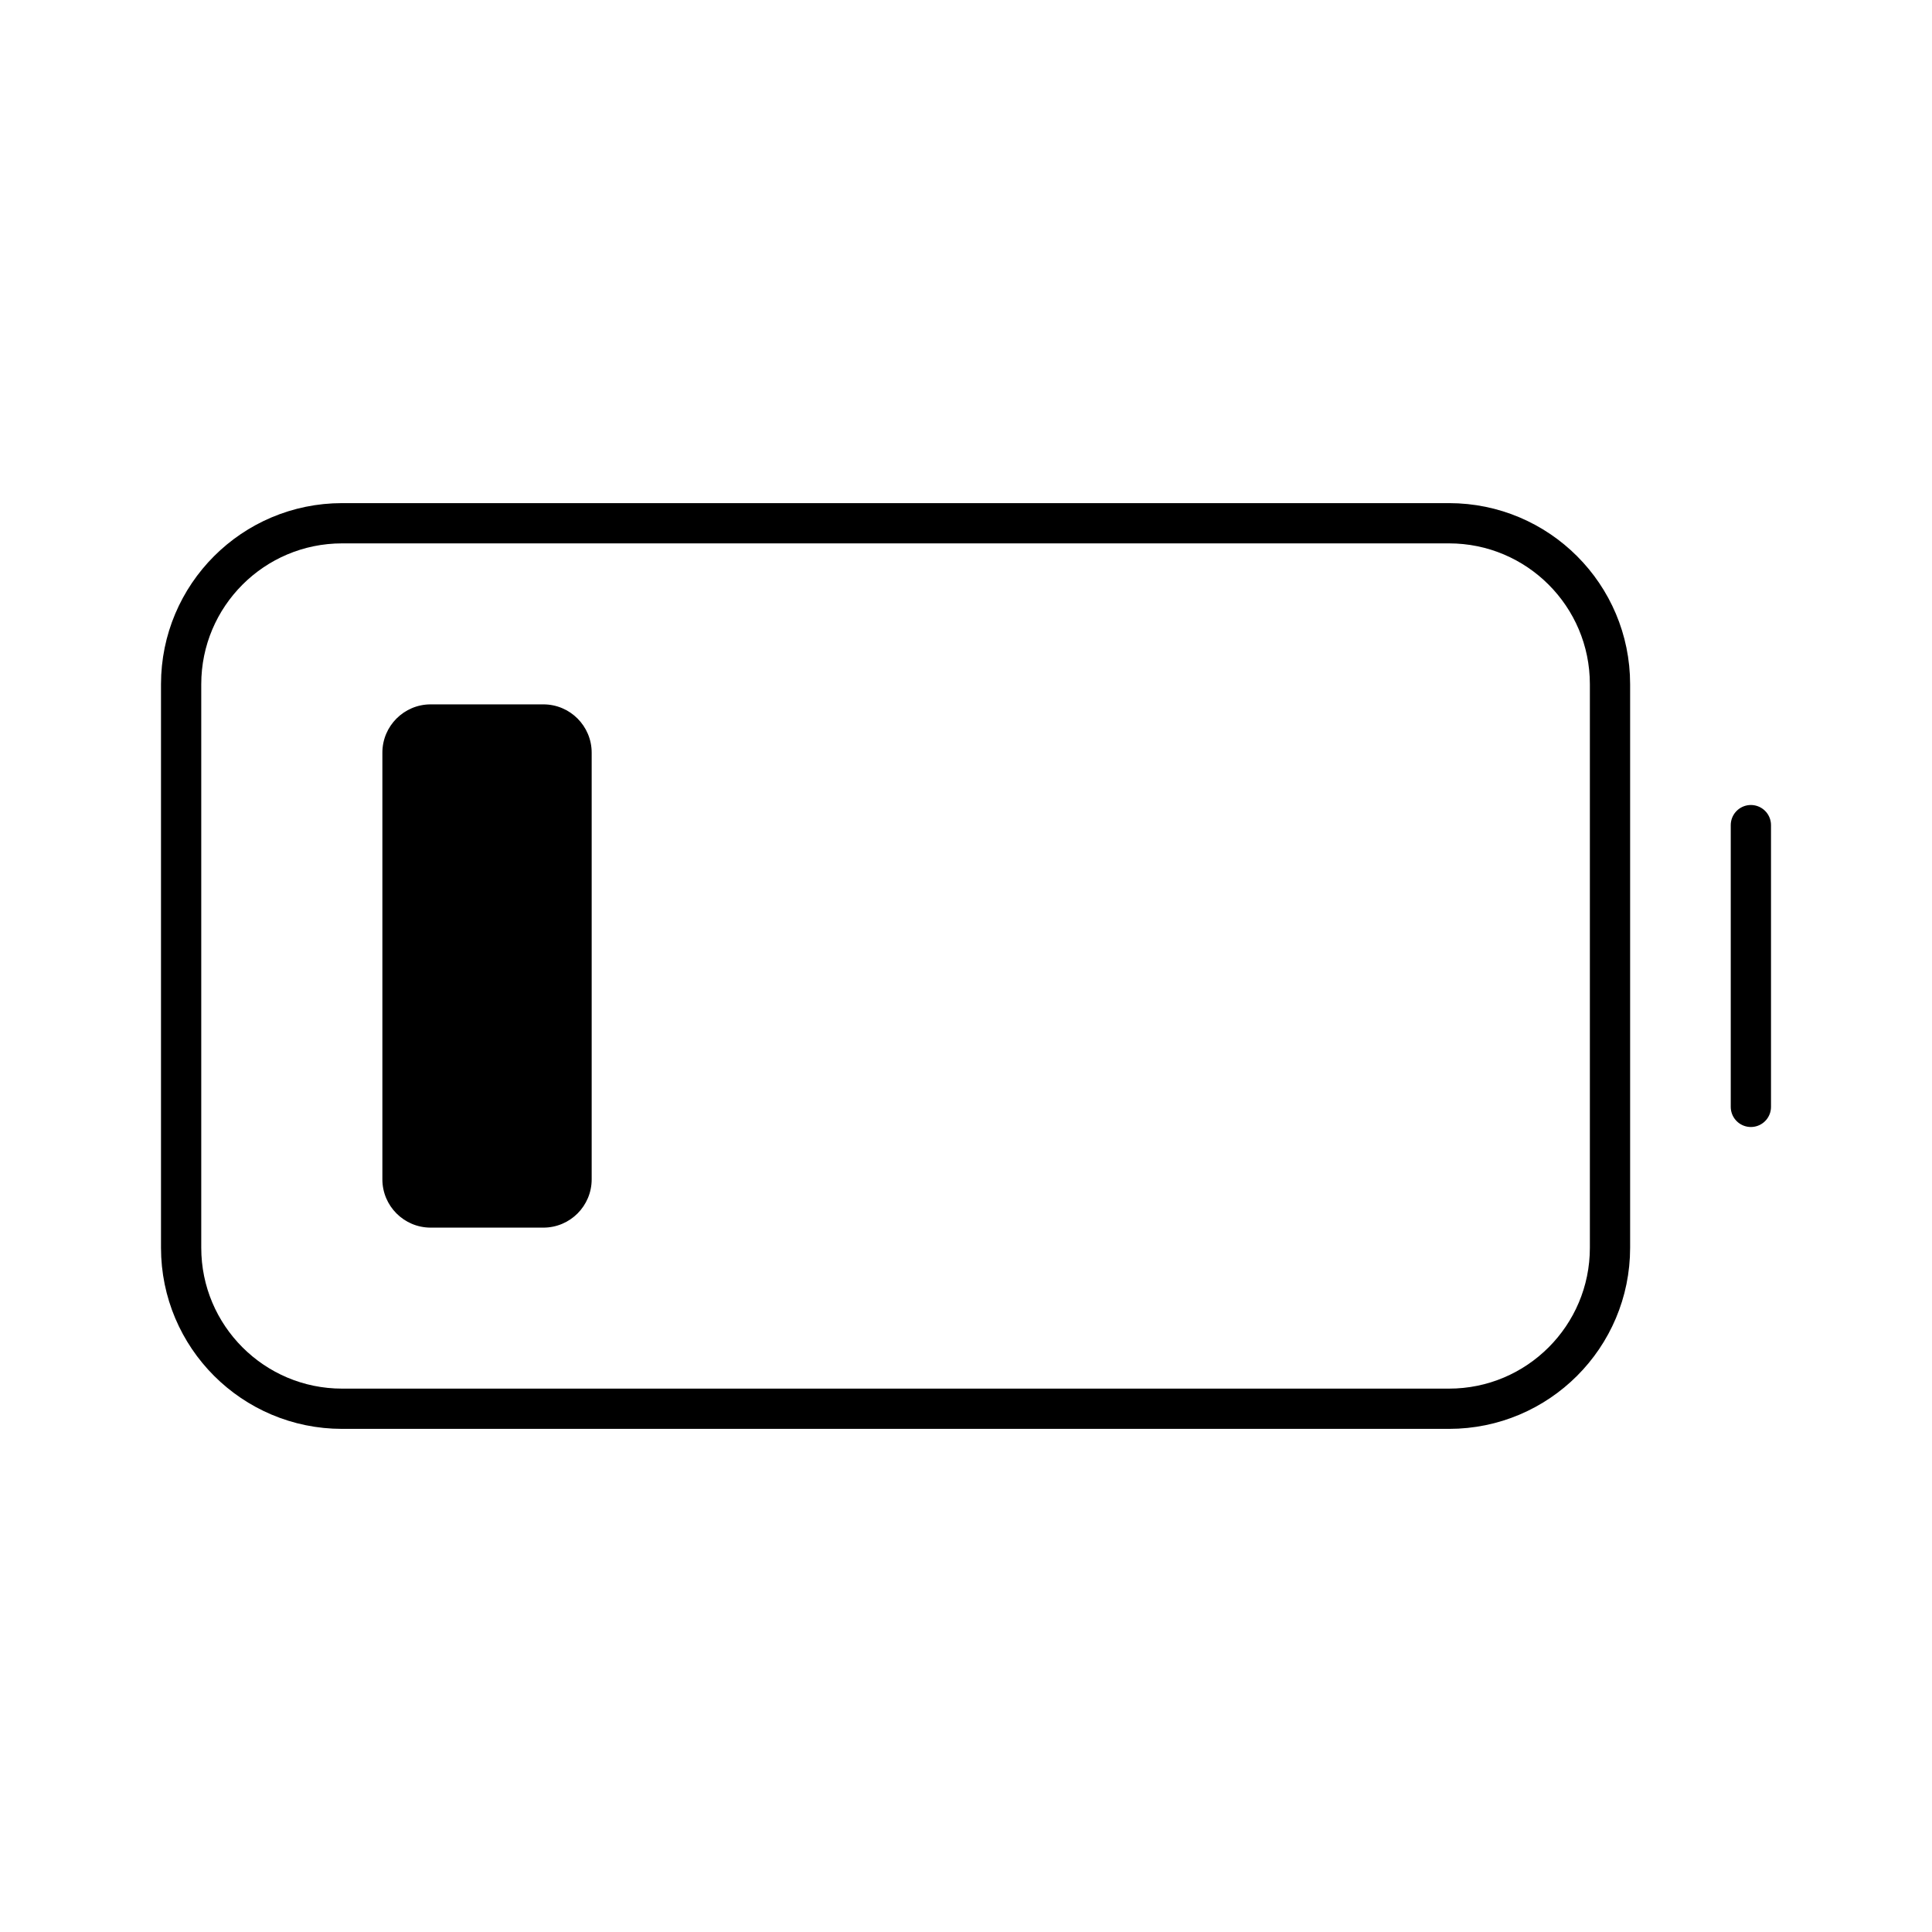
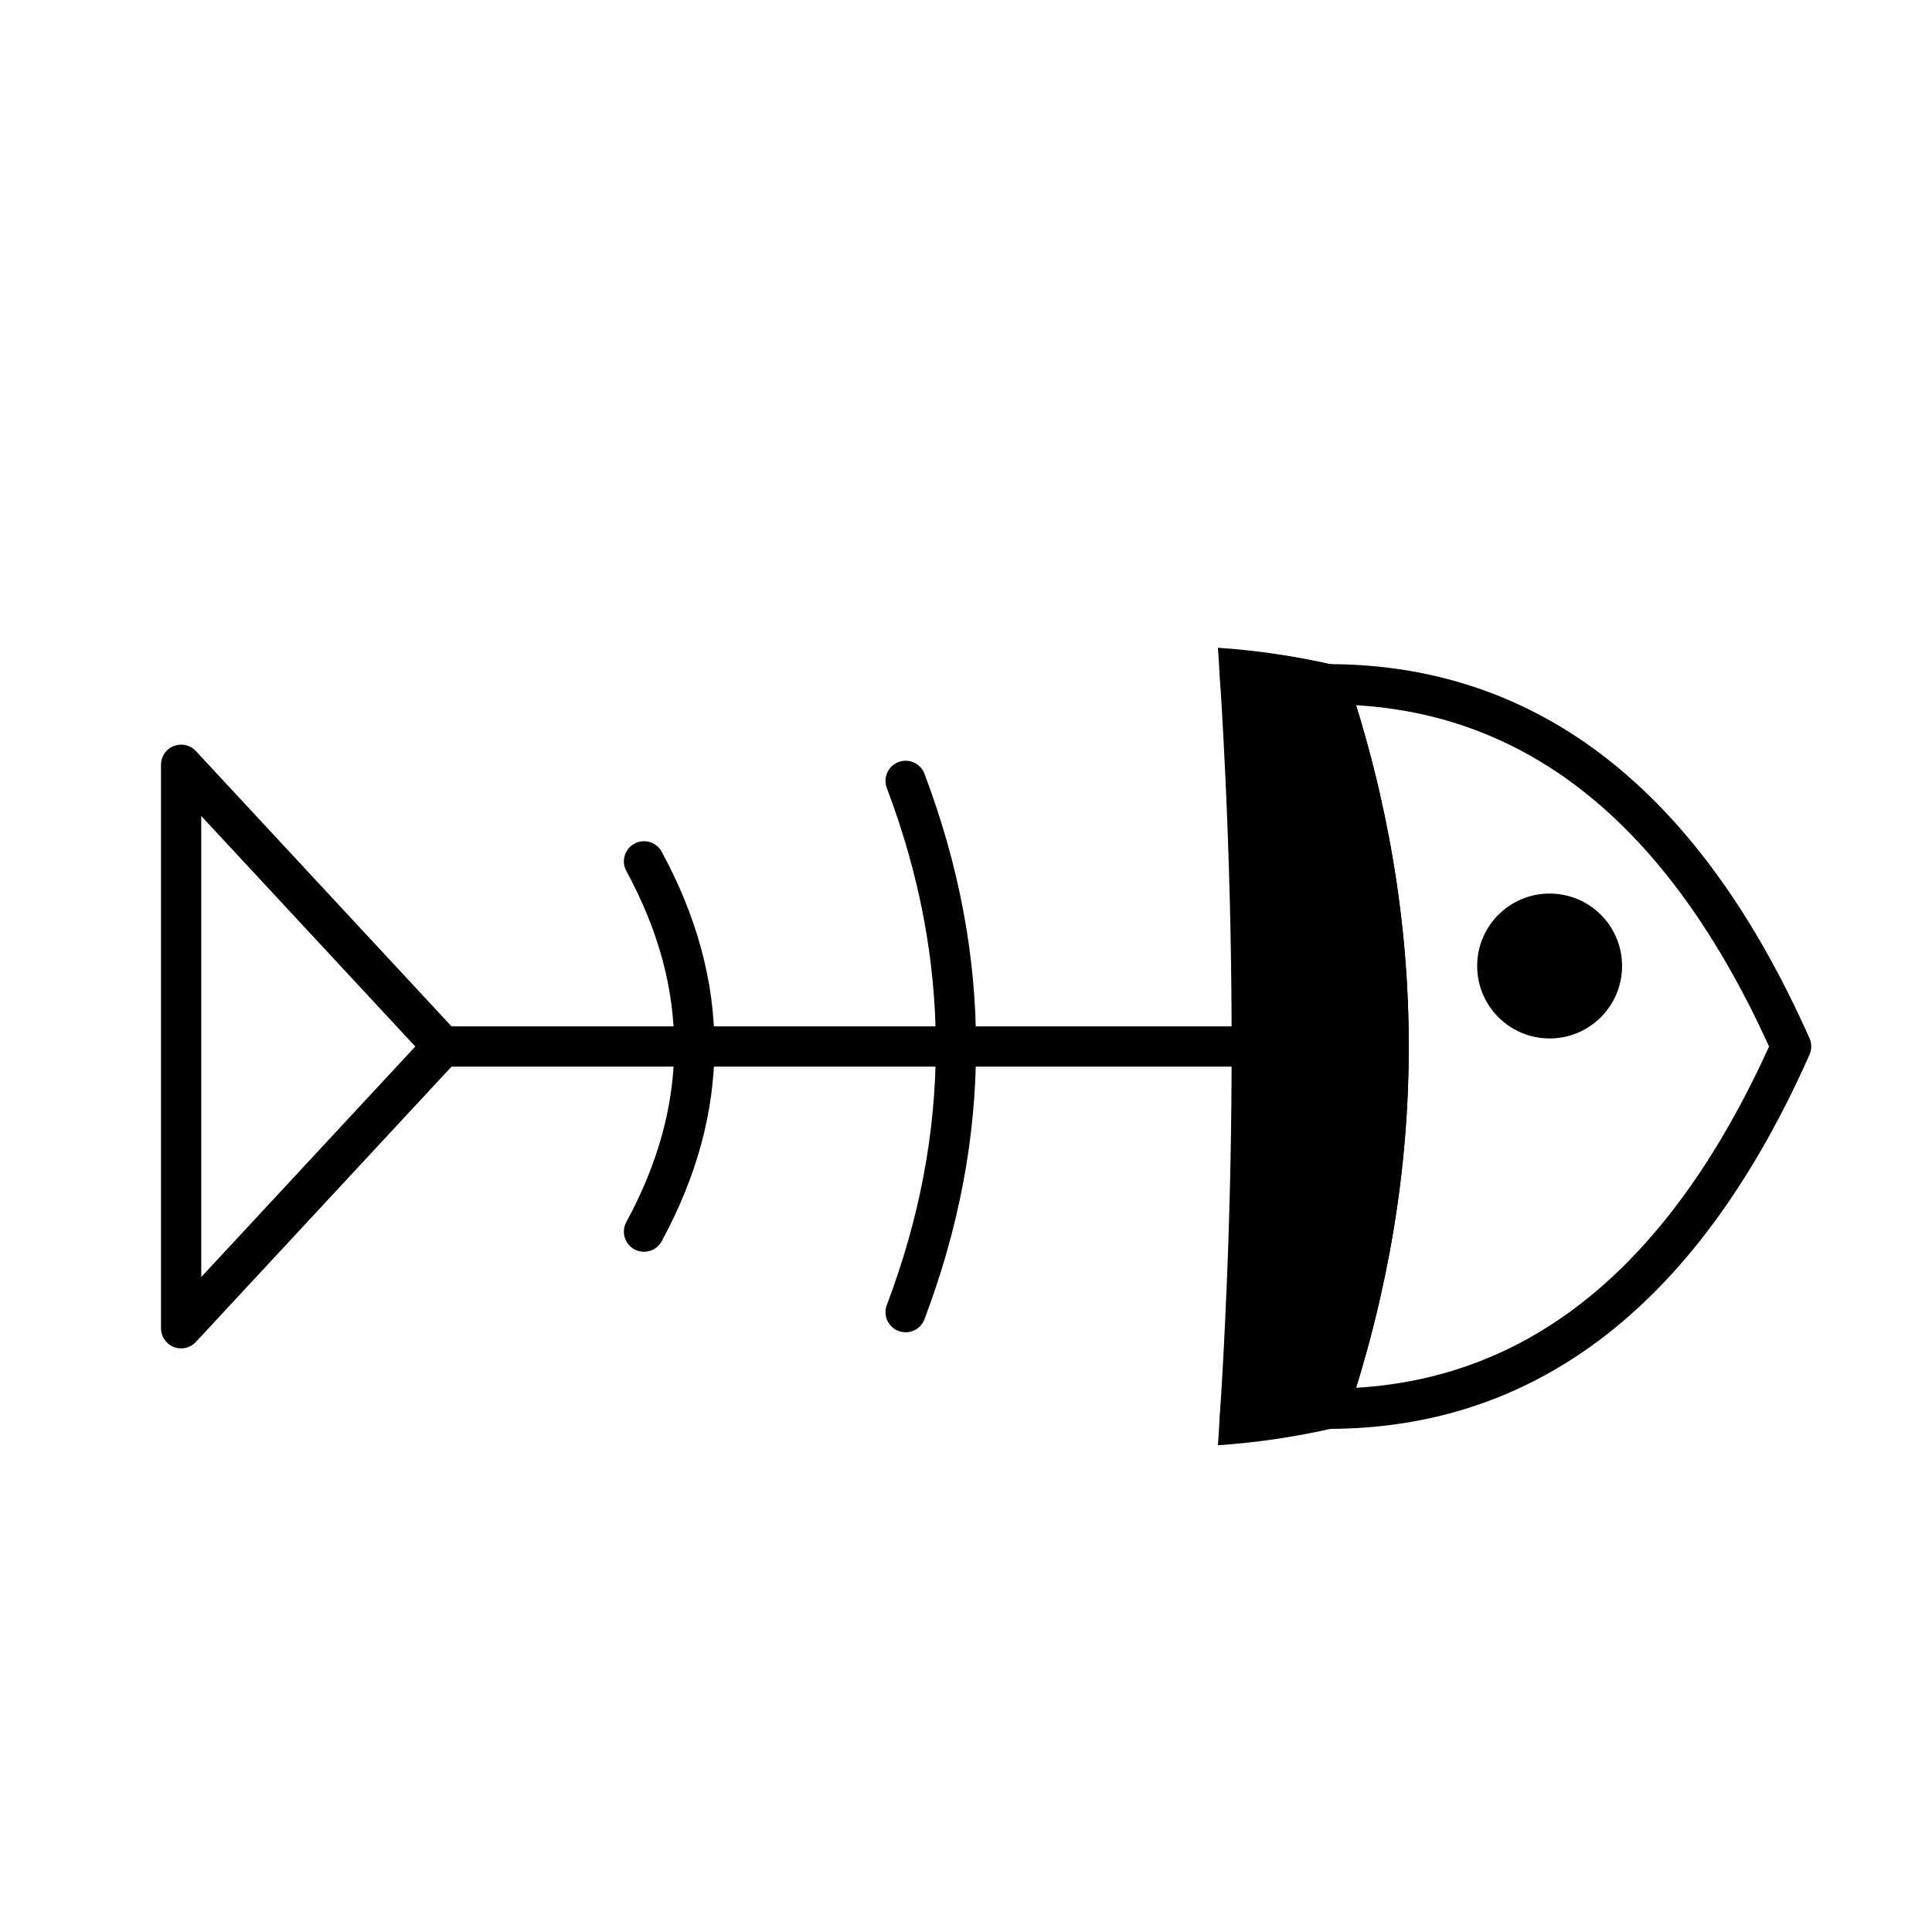
<svg xmlns="http://www.w3.org/2000/svg" width="1em" height="1em" viewBox="0 0 48 48">
-   <rect width="35.5" height="22" x="4.5" y="13" rx="4" ry="4" fill="none" stroke="currentColor" stroke-linecap="round" stroke-linejoin="round" />
-   <path fill="none" stroke="currentColor" stroke-linecap="round" stroke-linejoin="round" d="M43.5 20.5v7" />
-   <rect width="5.2" height="13" x="9.5" y="17.5" rx="1.2" ry="1.2" fill="currentColor" />
+   <defs>
+     <clipPath id="c">
+       <path d="M28.6 0Q32.6 24 28.6 48H48V0z" />
+     </clipPath>
+   </defs>
+   <g transform="translate(0 2)">
+     <path fill="none" stroke="currentColor" stroke-linecap="round" stroke-linejoin="round" d="M33 15Q40.5 15 44.5 24Q40.5 33 33 33Q36 24 33 15z" />
+     <circle cx="38.5" cy="22" r="1.8" fill="currentColor" />
+     <path fill="none" stroke="currentColor" stroke-linecap="round" stroke-linejoin="round" d="M11 24L4.5 17V31z" />
+     <path fill="none" stroke="currentColor" stroke-linecap="round" stroke-linejoin="round" d="M11 24H33" />
+     <path fill="none" stroke="currentColor" stroke-linecap="round" stroke-linejoin="round" d="M16 19.4Q18.5 24 16 28.6" />
+     <path fill="none" stroke="currentColor" stroke-linecap="round" stroke-linejoin="round" d="M22.5 17.4Q25.0 24 22.5 30.6" />
+     <g clip-path="url(#c)">
+       <path fill="currentColor" stroke="currentColor" stroke-linecap="round" stroke-linejoin="round" d="M11 24Q22 12.5 33 15Q36 24 33 33Q22 35.5 11 24z" />
+     </g>
+   </g>
</svg>
